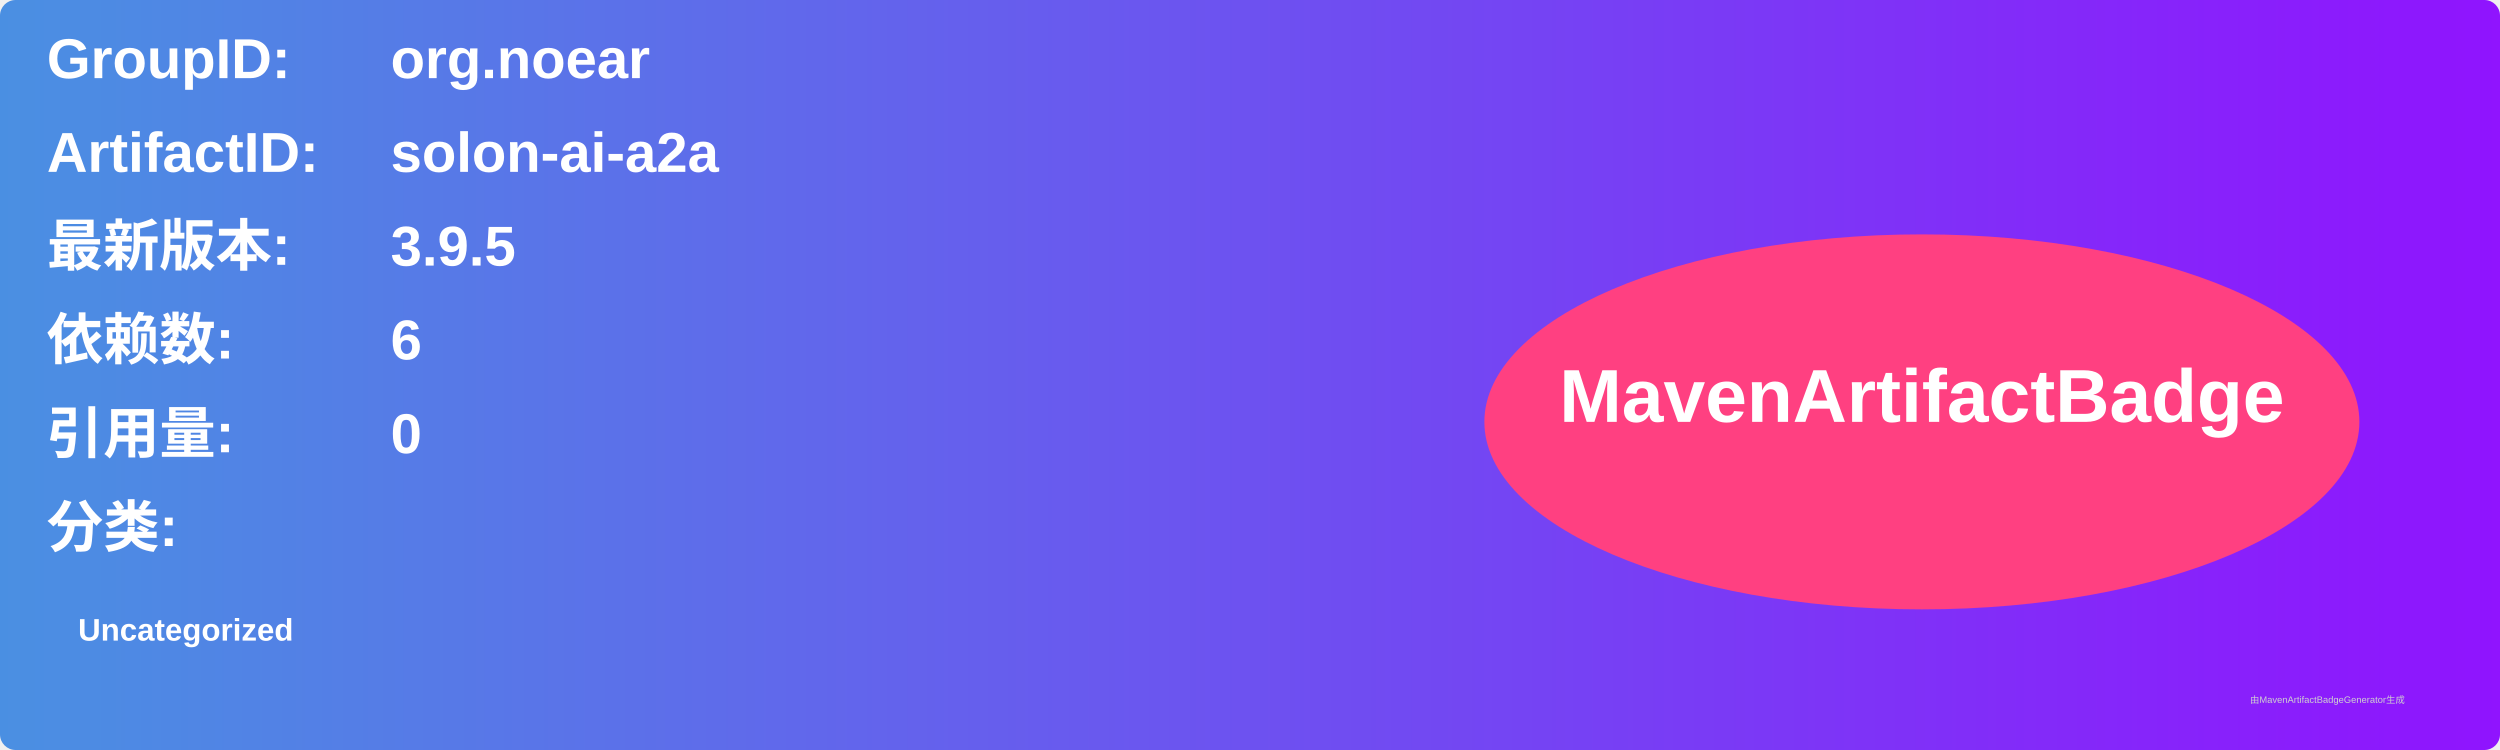
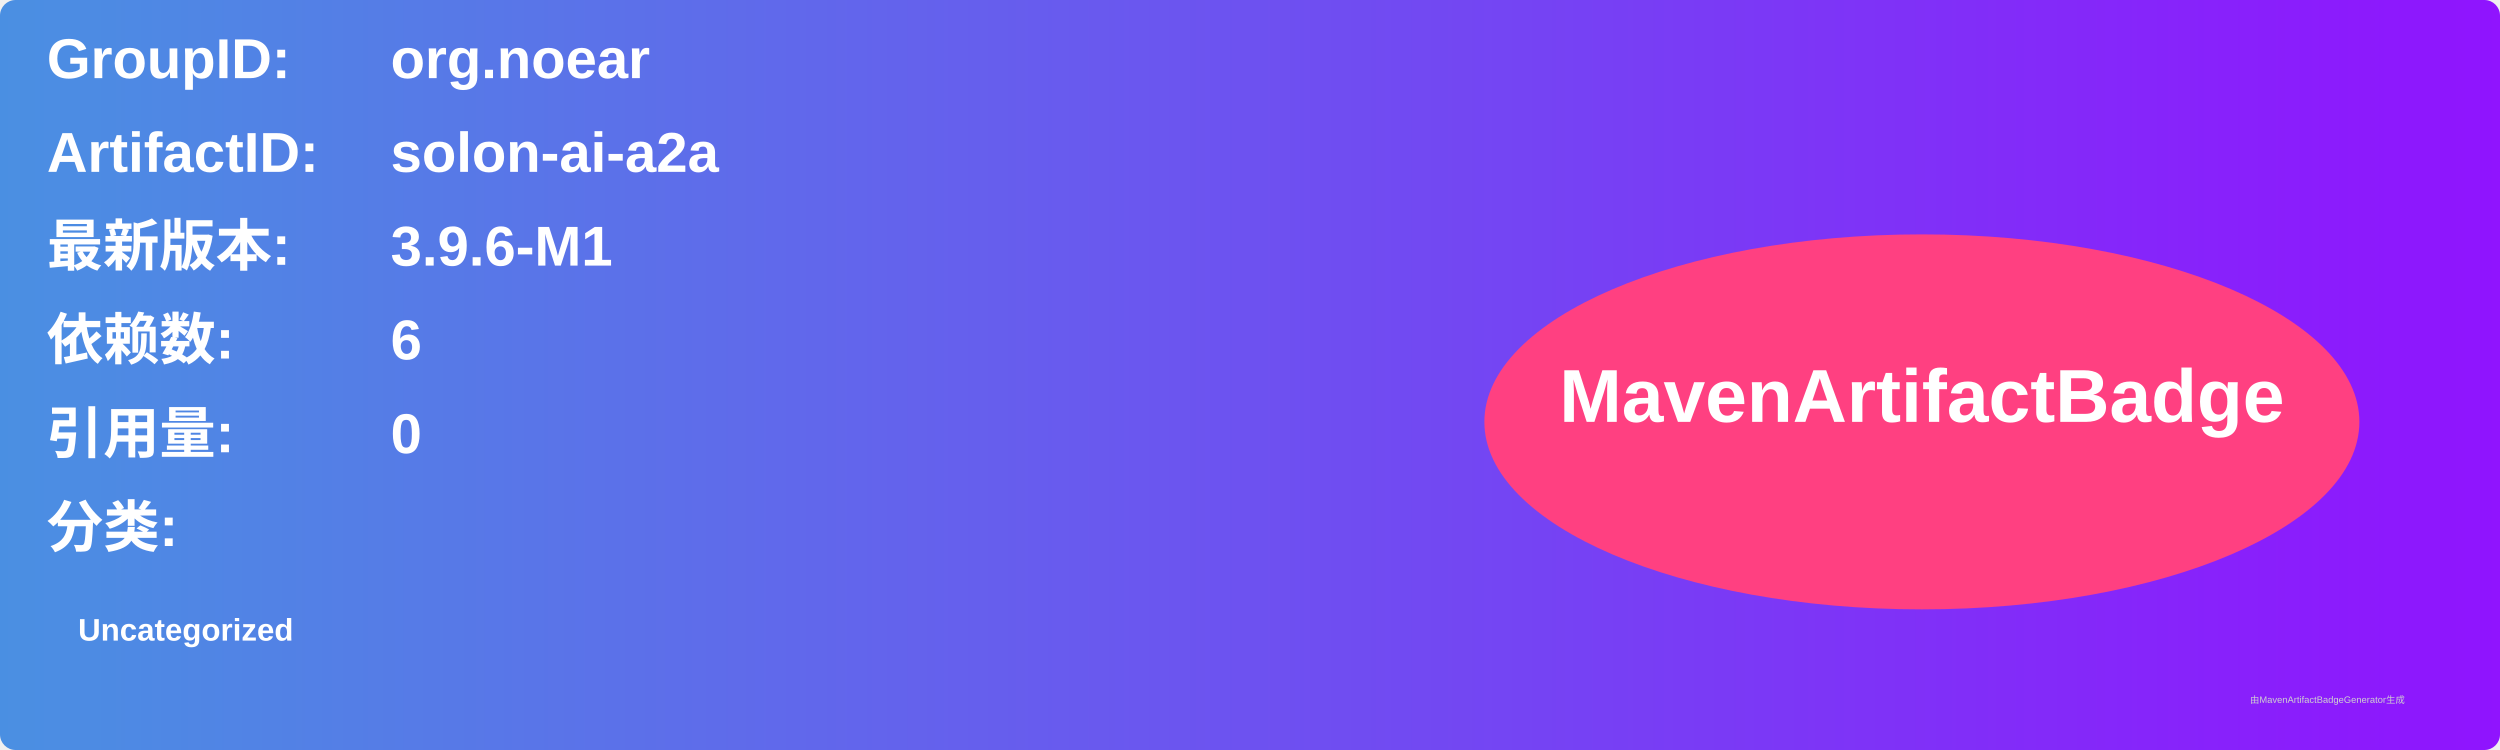
<svg xmlns="http://www.w3.org/2000/svg" width="800" height="240" viewBox="0 0 800 240">
  <linearGradient id="grad" x1="0%" y1="0%" x2="100%" y2="0%">
    <stop offset="0%" stop-color="#4a90e2" />
    <stop offset="100%" stop-color="#9013fe" />
  </linearGradient>
  <rect width="100%" height="100%" rx="5" ry="5" fill="url(#grad)" />
  <g transform="translate(15, 15)">
    <text x="0" y="10" font-family="Arial" font-size="18" fill="white" font-weight="bold" width="260">GroupID:</text>
    <text x="110" y="10" font-family="Arial" font-size="18" fill="white" font-weight="bold" width="460">org.noear</text>
    <text x="0" y="40" font-family="Arial" font-size="18" fill="white" font-weight="bold" width="260">ArtifactID:</text>
    <text x="110" y="40" font-family="Arial" font-size="18" fill="white" font-weight="bold" width="460">solon-ai-a2a</text>
    <text x="0" y="70" font-family="Arial" font-size="18" fill="white" font-weight="bold">最新版本:</text>
    <text x="110" y="70" font-family="Arial" font-size="18" fill="white" font-weight="bold">
-       <tspan font-weight="bold">3.9.5</tspan>
+       <tspan font-weight="bold">3.9.6-M1</tspan>
    </text>
    <text x="0" y="100" font-family="Arial" font-size="18" fill="white" font-weight="bold">依赖数: </text>
    <text x="110" y="100" font-family="Arial" font-size="18" fill="white">
      <tspan font-weight="bold">6</tspan>
    </text>
    <text x="0" y="130" font-family="Arial" font-size="18" fill="white" font-weight="bold">引用量: </text>
    <text x="110" y="130" font-family="Arial" font-size="18" fill="white">
      <tspan font-weight="bold">0</tspan>
    </text>
    <text x="0" y="160" font-family="Arial" font-size="18" fill="white" font-weight="bold">分类:</text>
    <text x="10" y="190" font-family="Arial" font-size="10" fill="white">
      <tspan font-weight="bold">Uncategorized</tspan>
    </text>
    <ellipse cx="600" cy="120" rx="140" ry="60" fill="#ff4081" />
    <text x="600" y="120" text-anchor="middle" font-family="Arial" font-size="24" fill="white" font-weight="bold">MavenArtifactBadge</text>
  </g>
  <text x="720" y="225" font-family="Arial" font-size="3" fill="#d0d0d0">由MavenArtifactBadgeGenerator生成</text>
</svg>
